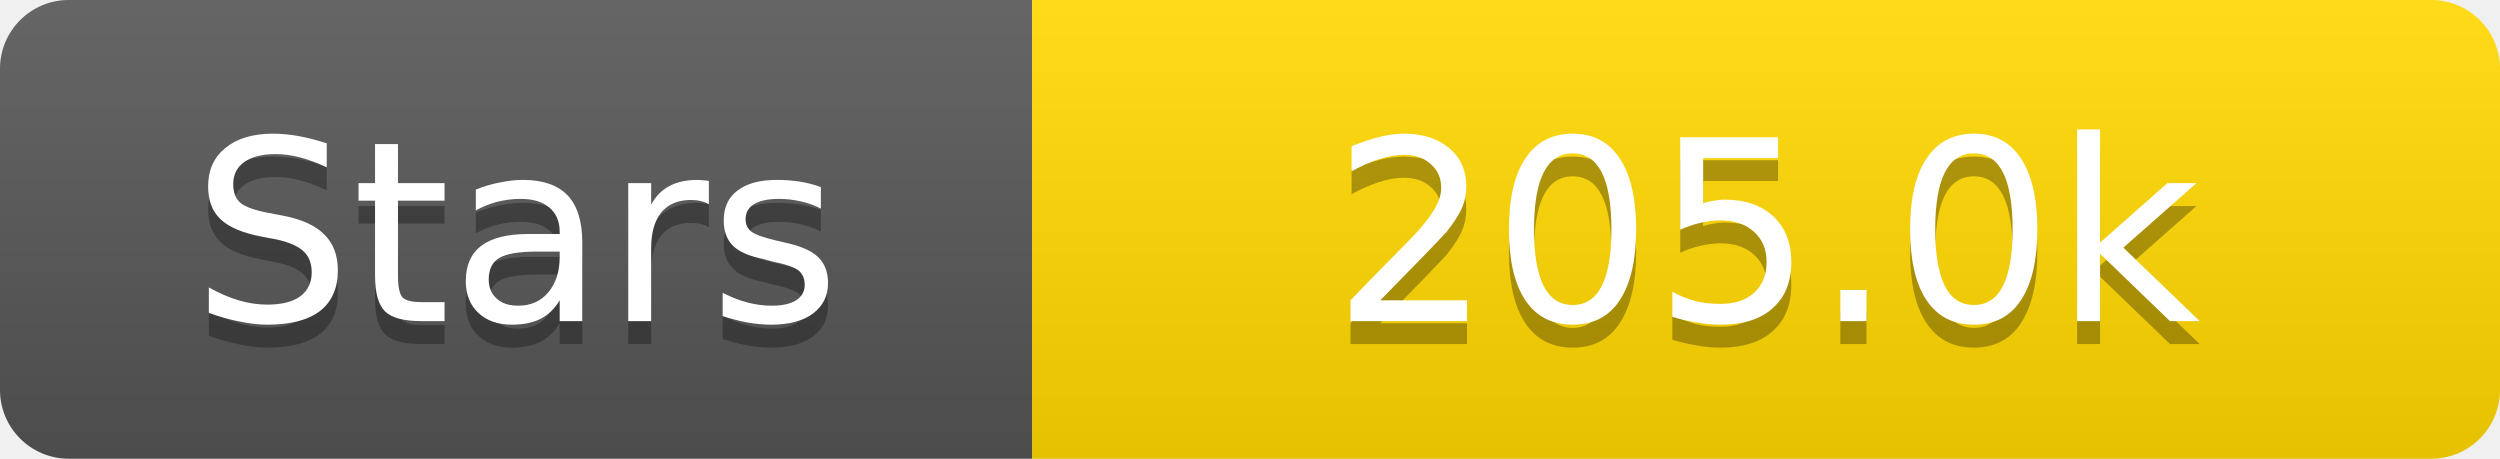
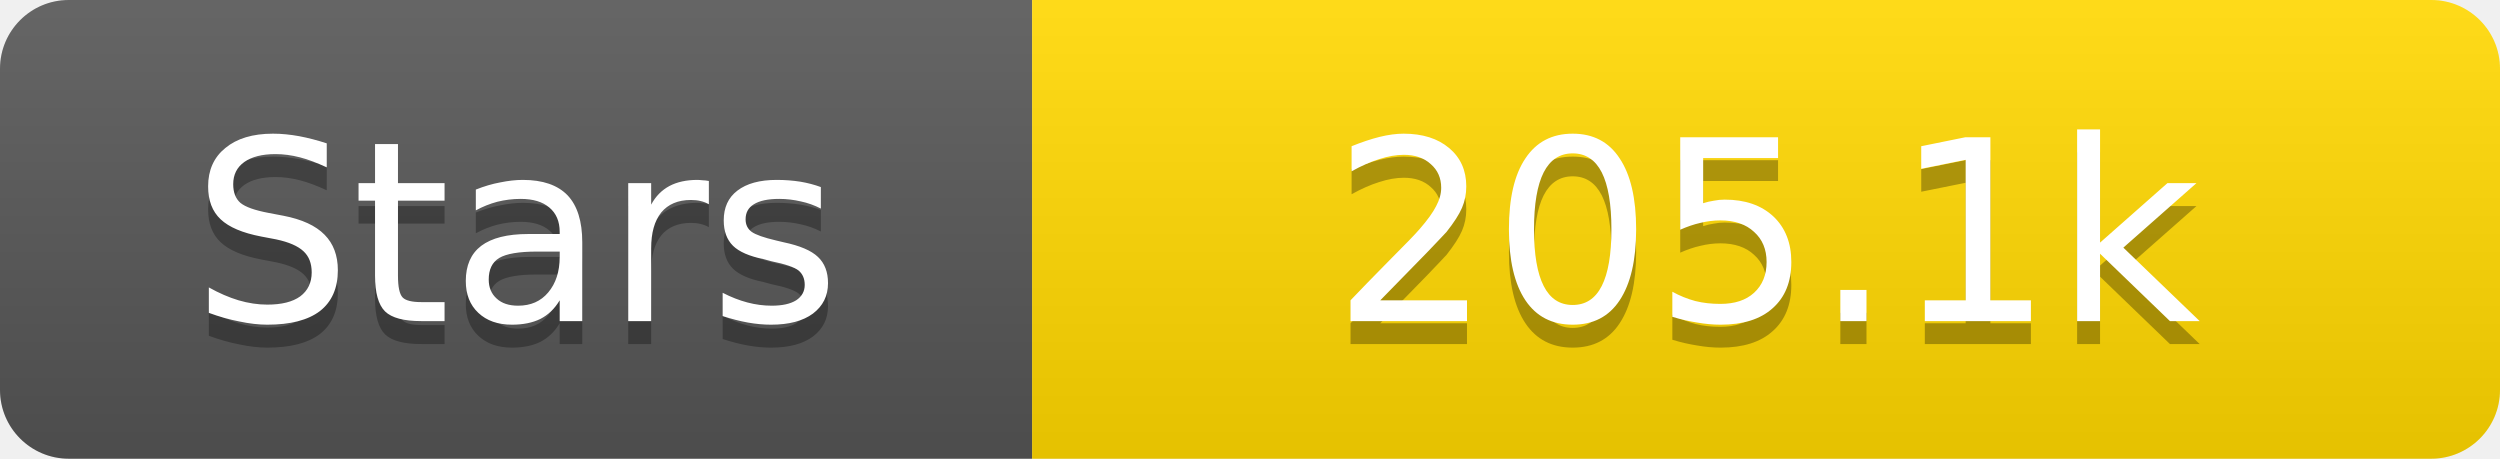
<svg xmlns="http://www.w3.org/2000/svg" width="109" height="20">
  <linearGradient id="s" x2="0" y2="100%">
    <stop offset="0" stop-color="#fff" stop-opacity=".1" />
    <stop offset="1" stop-opacity=".1" />
  </linearGradient>
  <clipPath id="r">
    <rect width="109" height="20" rx="3" fill="#fff" />
  </clipPath>
  <g clip-path="url(#r)">
    <rect width="45" height="20" fill="#555" />
    <rect x="45" width="64" height="20" fill="#ffd700" />
    <rect width="109" height="20" fill="url(#s)" />
  </g>
  <g fill="#fff" text-anchor="middle" font-family="Verdana,Geneva,DejaVu Sans,sans-serif" text-rendering="geometricPrecision" font-size="11">
    <text x="22.5" y="15" fill="#010101" fill-opacity=".3">Stars</text>
    <text x="22.5" y="14">Stars</text>
-     <text x="77.0" y="15" fill="#010101" fill-opacity=".3">205.0k</text>
-     <text x="77.0" y="14">205.0k</text>
+     <text x="77.0" y="15" fill="#010101" fill-opacity=".3">205.1k</text>
+     <text x="77.0" y="14">205.1k</text>
  </g>
</svg>
